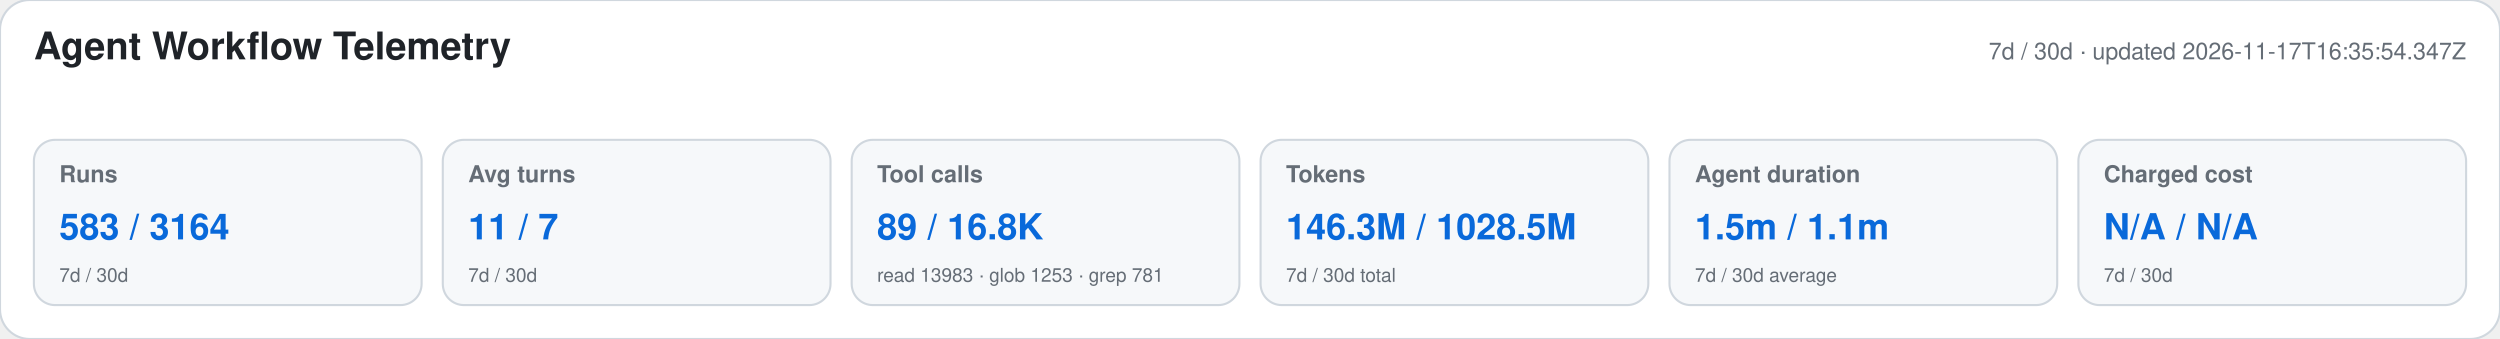
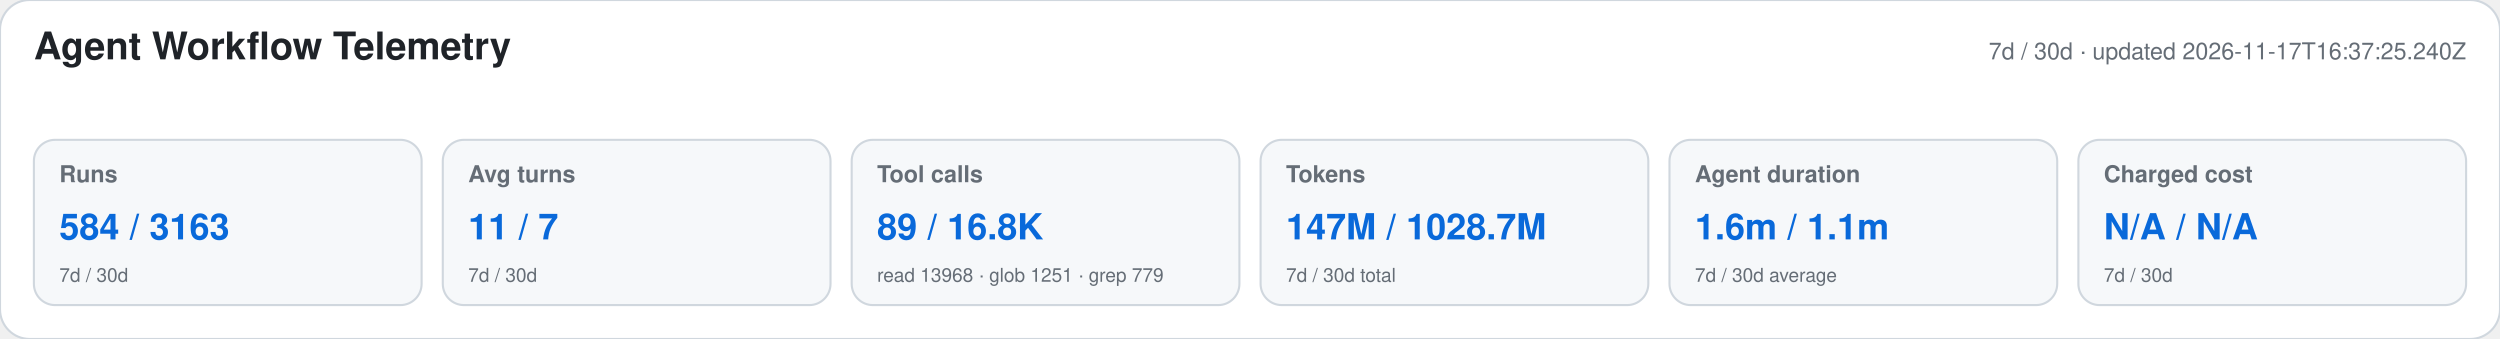
<svg xmlns="http://www.w3.org/2000/svg" width="1180" height="160" viewBox="0 0 1180 160" role="img" aria-labelledby="title desc">
  <style>text{font-family:-apple-system,BlinkMacSystemFont,"Segoe UI",Helvetica,Arial,sans-serif}.heading{font-size:18px;font-weight:650;fill:#1f2328}.meta,.label,.secondary{fill:#656d76}.meta,.label{font-size:11px}.label{font-weight:600}.primary{font-size:17px;font-weight:700;fill:#0969da}.secondary{font-size:9px}</style>
  <rect width="1180" height="160" rx="14" fill="#ffffff" stroke="#d0d7de" />
  <text x="16" y="28" class="heading">Agent Workflow Telemetry</text>
-   <text x="1164" y="28" text-anchor="end" class="meta">7d / 30d · updated 2026-11-17T16:35:54.347Z</text>
+   <text x="1164" y="28" text-anchor="end" class="meta">7d / 30d · updated 2026-11-17T16:37:25.240Z</text>
  <g>
    <rect x="16" y="66" width="183" height="78" rx="10" fill="#f6f8fa" stroke="#d0d7de" />
    <text x="28" y="86" class="label">Runs</text>
-     <text x="28" y="113" class="primary">583 / 3164</text>
+     <text x="28" y="113" class="primary">584 / 3163</text>
    <text x="28" y="133" class="secondary">7d / 30d</text>
  </g>
  <g>
    <rect x="209" y="66" width="183" height="78" rx="10" fill="#f6f8fa" stroke="#d0d7de" />
    <text x="221" y="86" class="label">Avg turns</text>
    <text x="221" y="113" class="primary">11 / 7</text>
    <text x="221" y="133" class="secondary">7d / 30d</text>
  </g>
  <g>
    <rect x="402" y="66" width="183" height="78" rx="10" fill="#f6f8fa" stroke="#d0d7de" />
    <text x="414" y="86" class="label">Tool calls</text>
    <text x="414" y="113" class="primary">89 / 16.8K</text>
-     <text x="414" y="133" class="secondary">read 13983 · glob 1253 · grep 781</text>
+     <text x="414" y="133" class="secondary">read 13968 · glob 1251 · grep 779</text>
  </g>
  <g>
    <rect x="595" y="66" width="183" height="78" rx="10" fill="#f6f8fa" stroke="#d0d7de" />
    <text x="607" y="86" class="label">Tokens</text>
-     <text x="607" y="113" class="primary">146.3M / 1028.5M</text>
+     <text x="607" y="113" class="primary">147M / 1028.7M</text>
    <text x="607" y="133" class="secondary">7d / 30d total</text>
  </g>
  <g>
    <rect x="788" y="66" width="183" height="78" rx="10" fill="#f6f8fa" stroke="#d0d7de" />
    <text x="800" y="86" class="label">Agent duration</text>
-     <text x="800" y="113" class="primary">1.5m / 1.1m</text>
+     <text x="800" y="113" class="primary">1.6m / 1.1m</text>
    <text x="800" y="133" class="secondary">7d / 30d average</text>
  </g>
  <g>
    <rect x="981" y="66" width="183" height="78" rx="10" fill="#f6f8fa" stroke="#d0d7de" />
    <text x="993" y="86" class="label">Charged cost</text>
    <text x="993" y="113" class="primary">N/A / N/A</text>
    <text x="993" y="133" class="secondary">7d / 30d</text>
  </g>
</svg>
